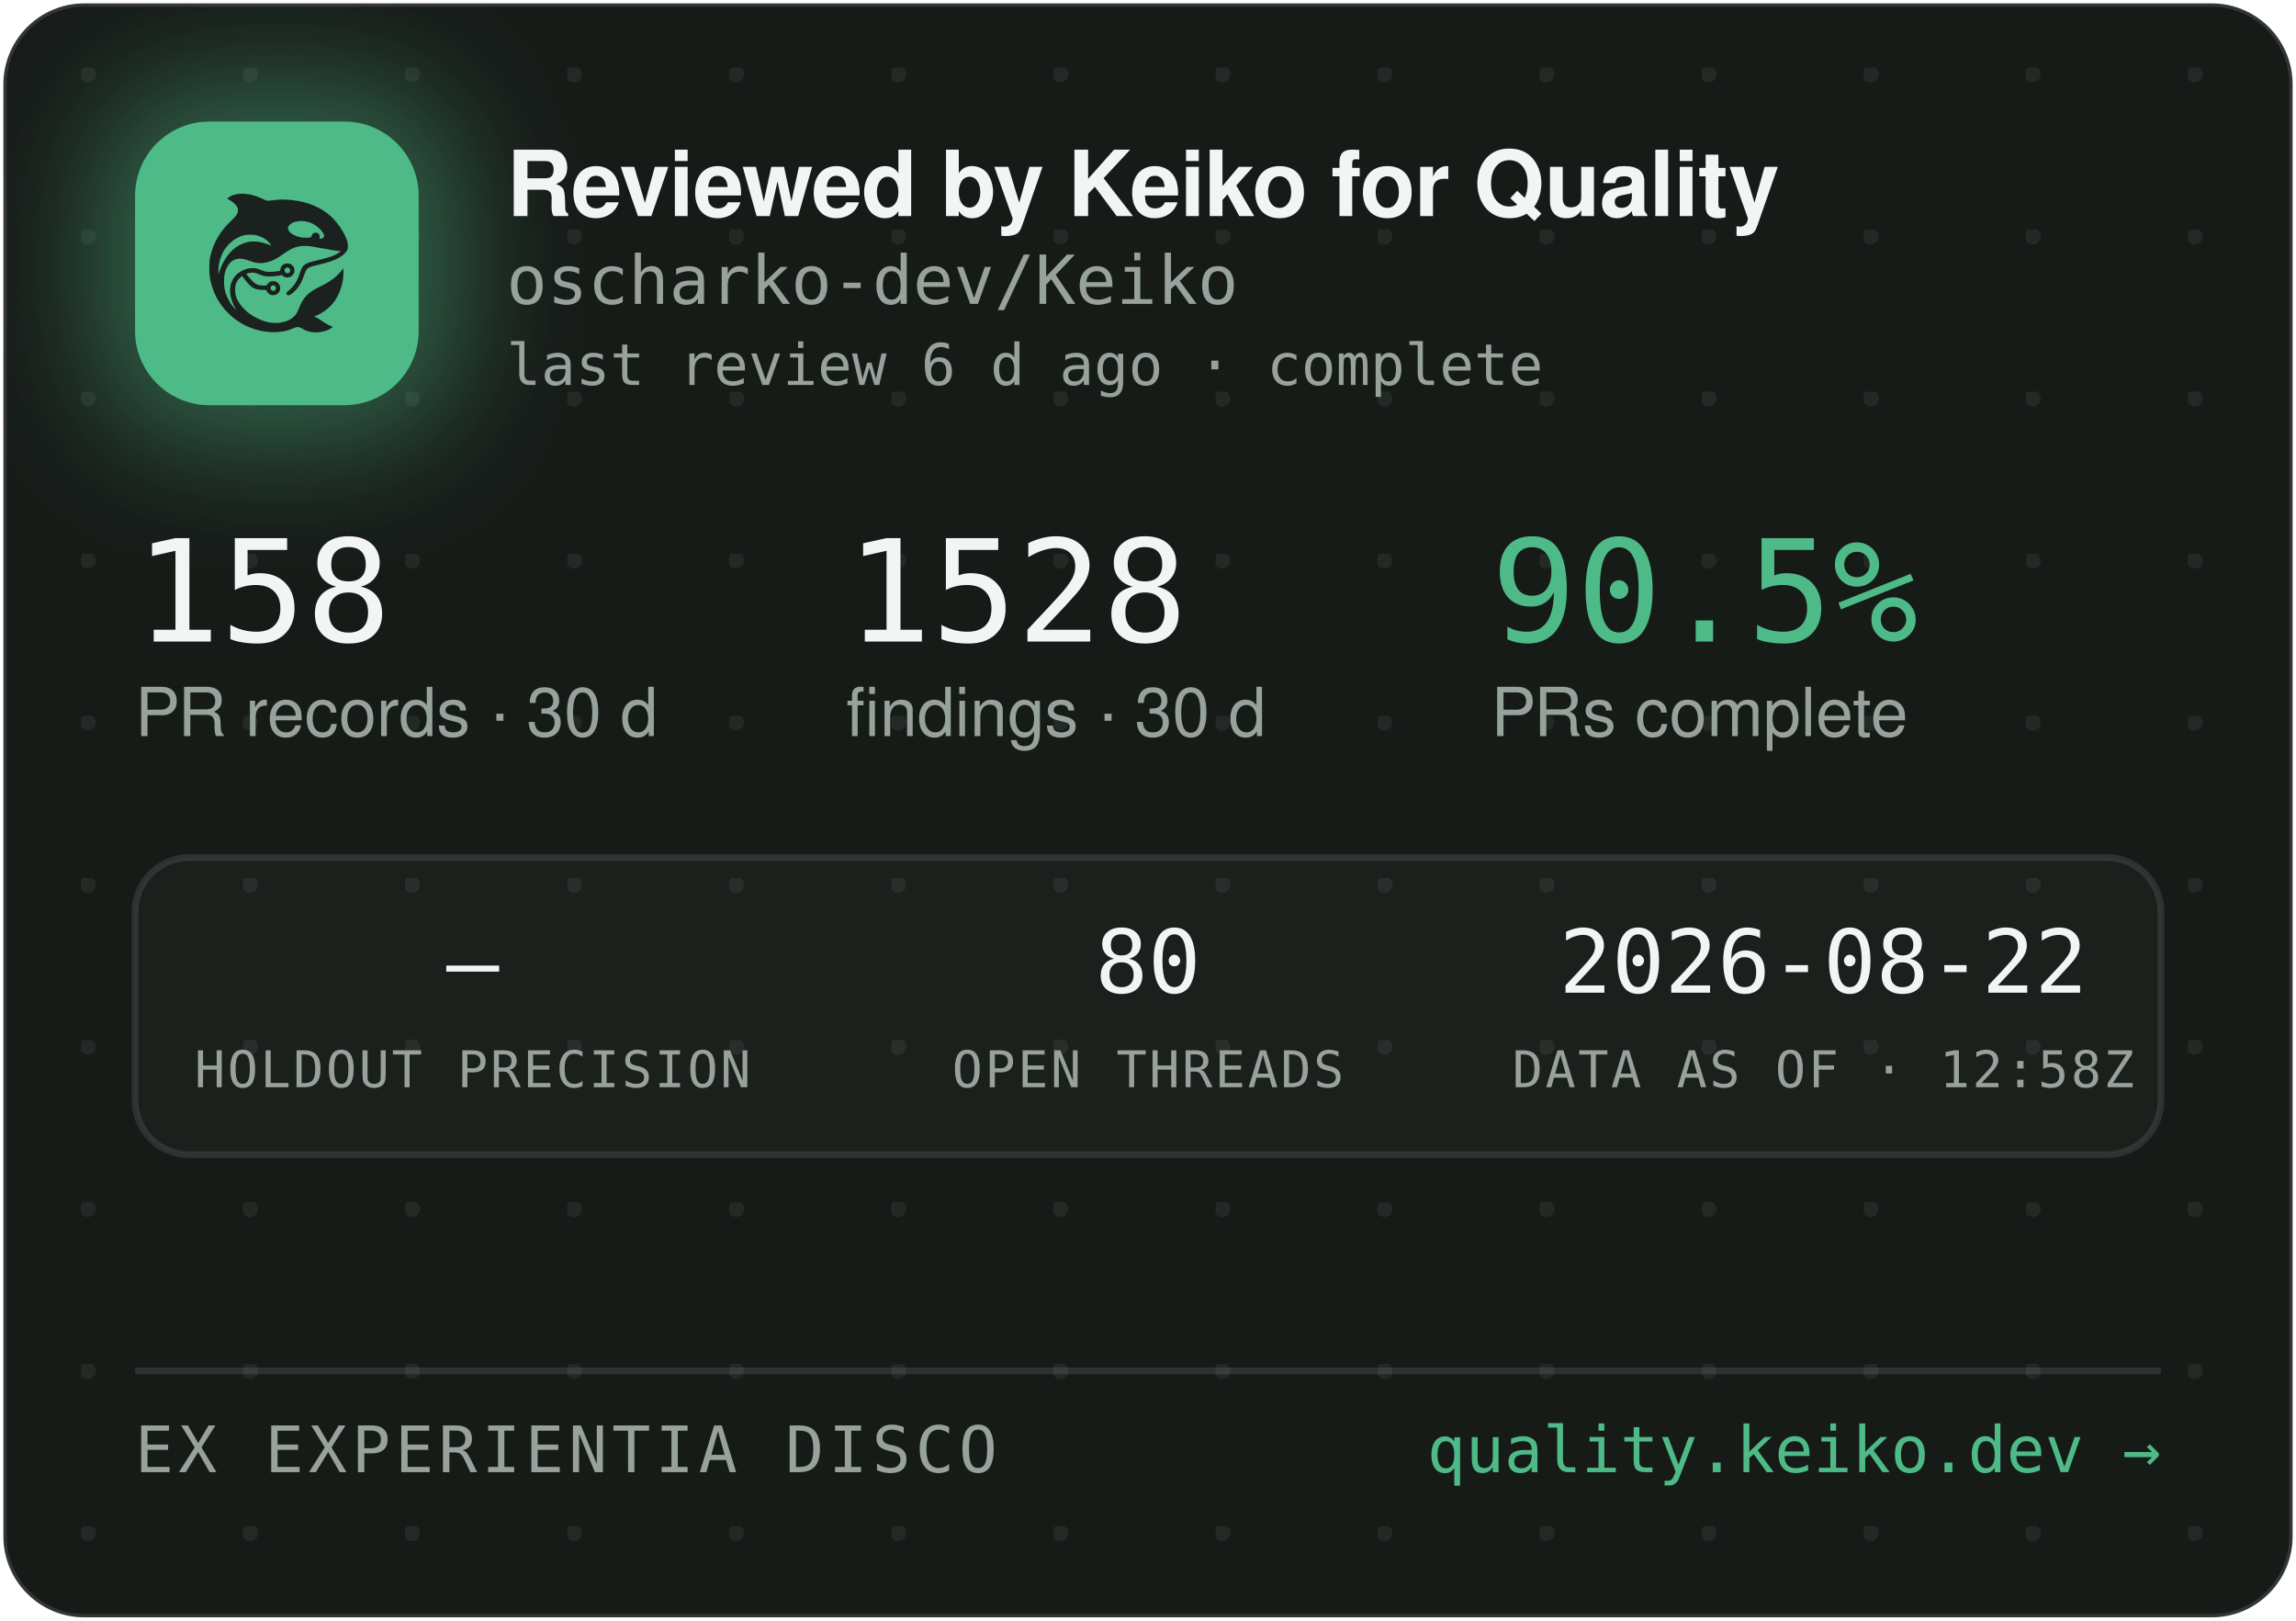
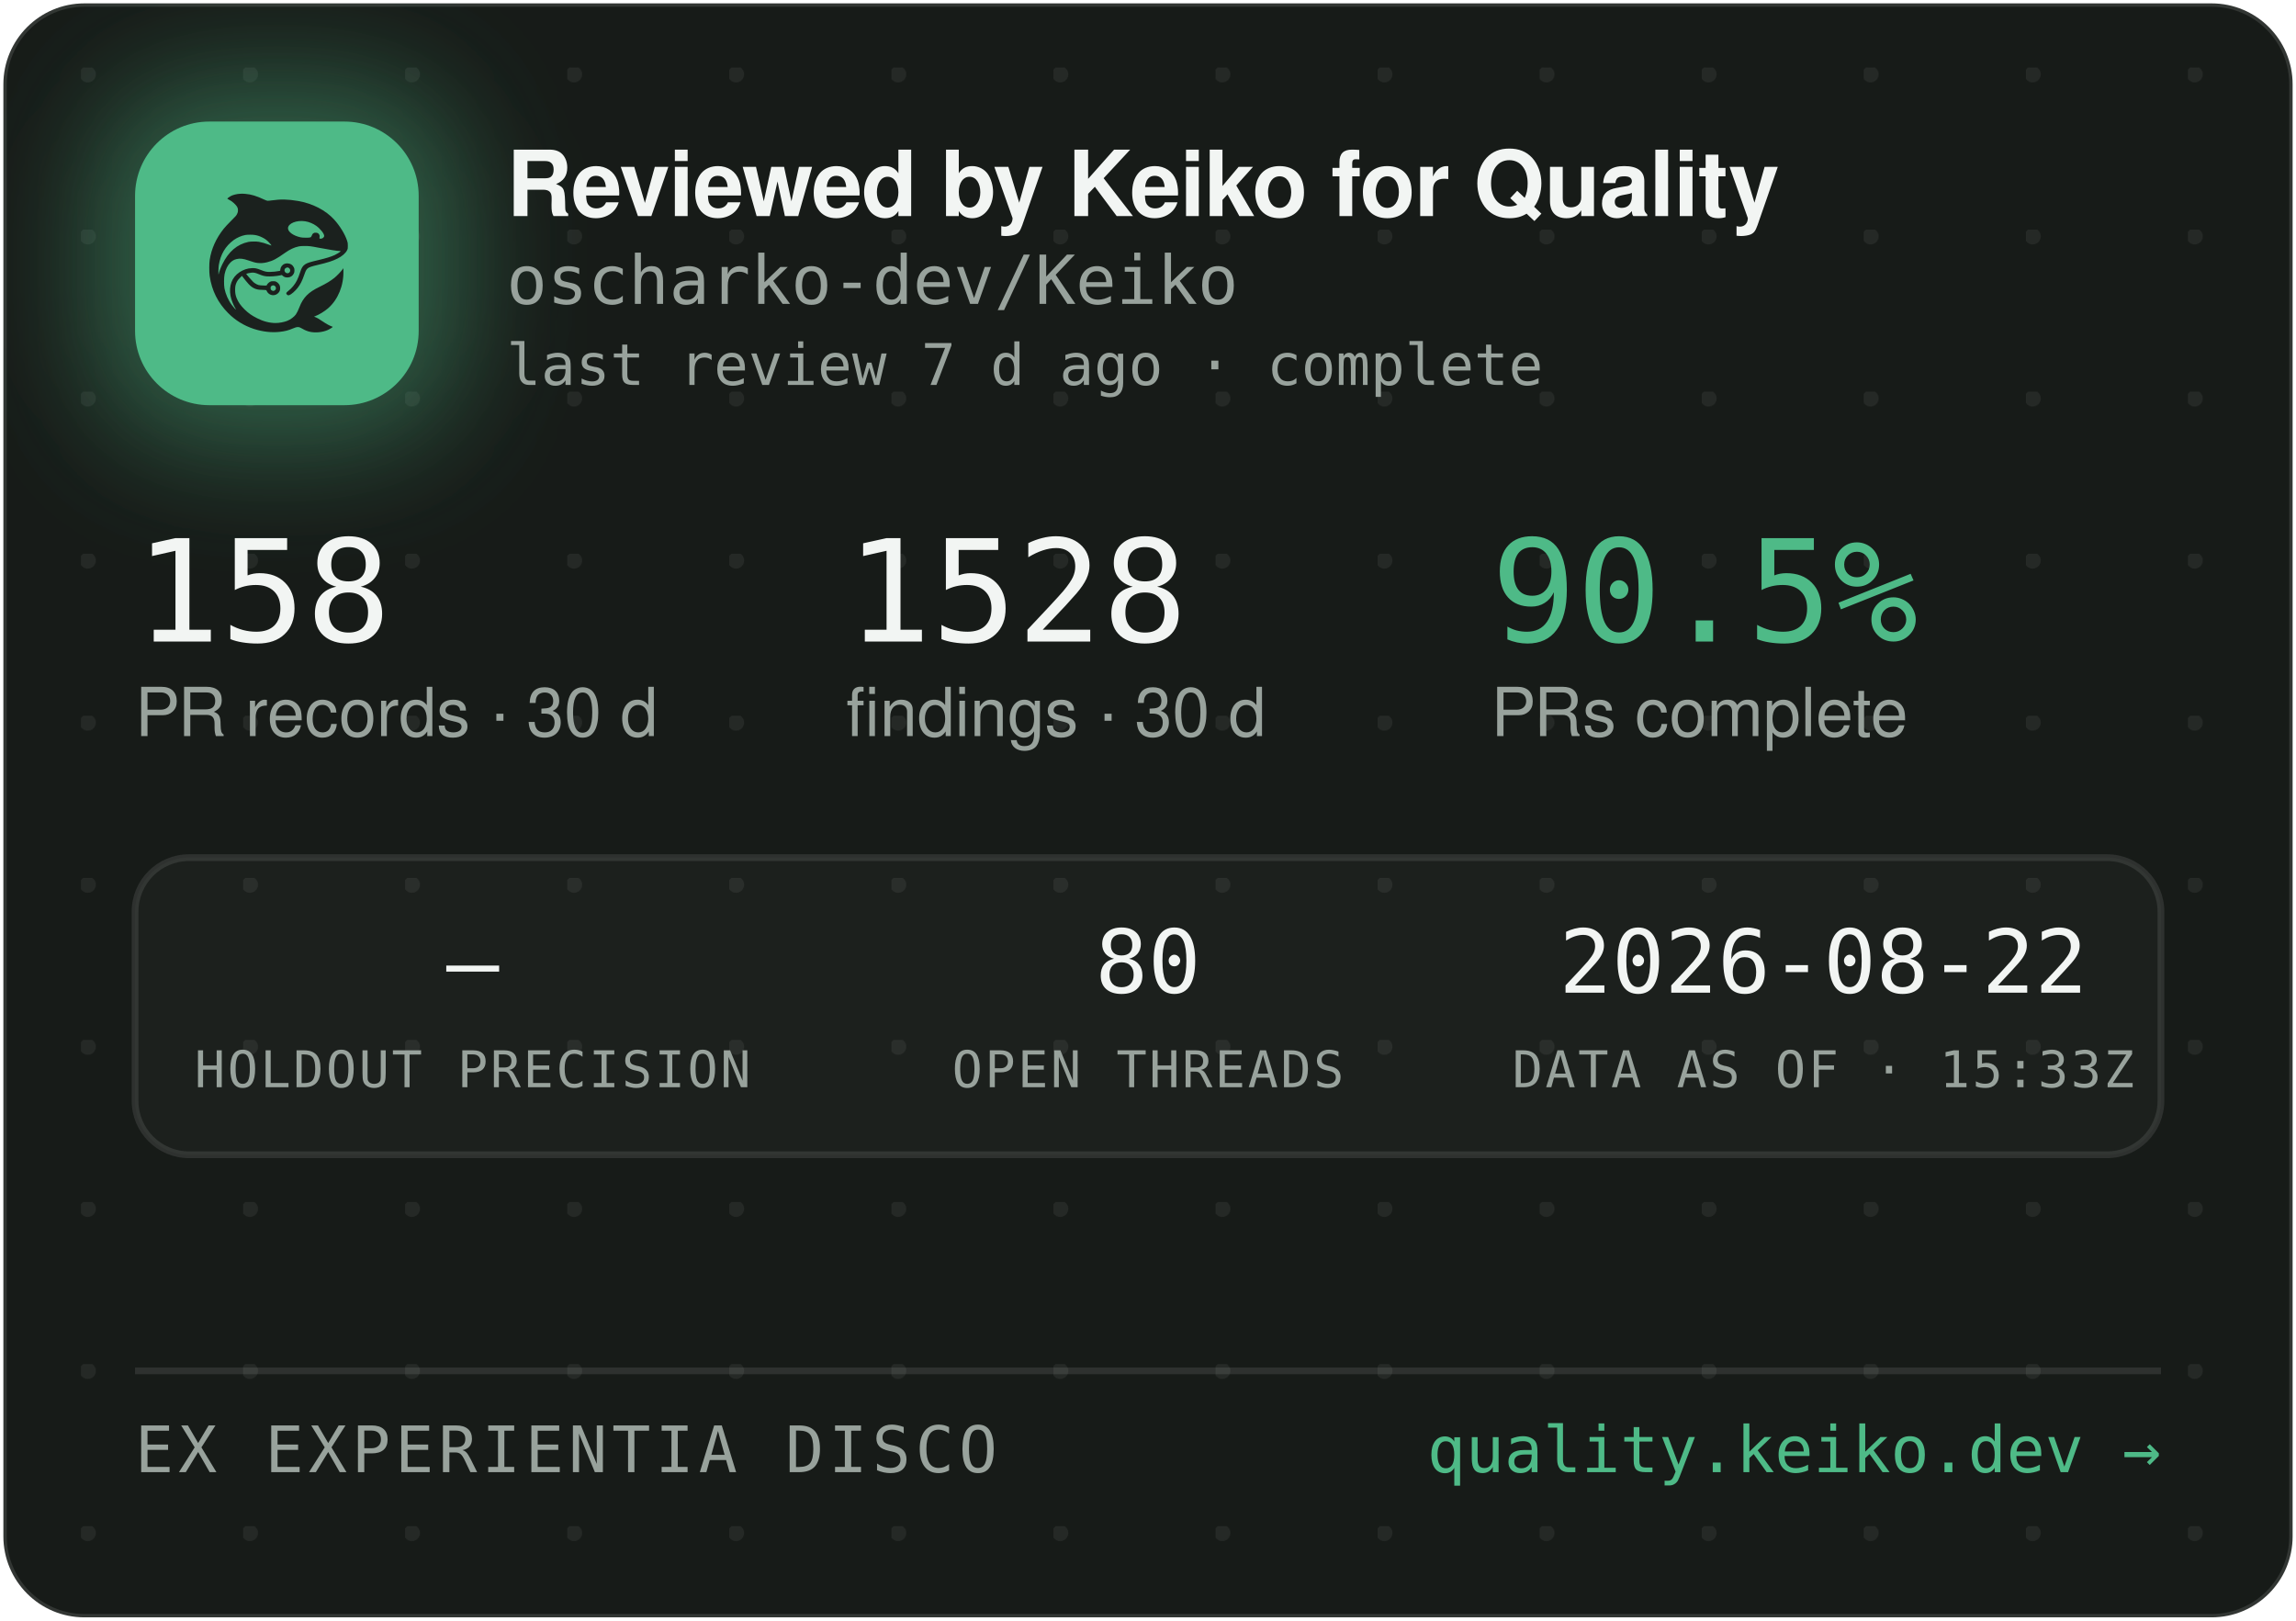
<svg xmlns="http://www.w3.org/2000/svg" width="340" height="240" viewBox="0 0 340 240" role="img" aria-label="Reviewed by Keiko for Quality — oscharko-dev/Keiko">
  <defs>
    <pattern id="dots" width="24" height="24" patternUnits="userSpaceOnUse" x="12" y="10">
      <circle cx="1" cy="1" r="1.2" fill="rgba(233,237,235,0.07)" />
    </pattern>
    <filter id="glow" x="-60%" y="-60%" width="220%" height="220%">
      <feGaussianBlur stdDeviation="9" />
    </filter>
    <clipPath id="card">
      <rect x="0.5" y="0.5" width="339" height="239" rx="12" />
    </clipPath>
  </defs>
  <rect x="0.5" y="0.5" width="339" height="239" rx="12" fill="#171B18" stroke="rgba(255,255,255,0.12)" />
  <rect x="0.5" y="0.5" width="339" height="239" rx="12" fill="url(#dots)" />
  <g clip-path="url(#card)">
    <rect x="14" y="12" width="54" height="54" rx="16" fill="rgba(78,186,135,0.45)" filter="url(#glow)" />
    <rect x="20" y="18" width="42" height="42" rx="11" fill="#4EBA87" />
    <g transform="translate(24,22) scale(0.03320312)">
      <g transform="translate(1024 0) scale(-1 1)">
        <g transform="translate(1024, 1024) scale(-0.1, -0.1)" fill="#1B211E" stroke="none">
          <path d="M3465 8223 c-144 -8 -314 -52 -408 -105 -69 -39 -146 -99 -146 -113 0 -5 30 -24 68 -42 146 -70 323 -229 377 -340 25 -49 29 -70 29 -138 -1 -72 -5 -88 -39 -160 -36 -75 -54 -95 -265 -305 -134 -132 -270 -279 -331 -355 -339 -425 -552 -896 -626 -1390 -25 -165 -25 -549 0 -720 92 -645 368 -1196 826 -1655 322 -324 710 -562 1145 -704 389 -126 793 -172 1155 -130 235 27 377 63 579 149 205 87 268 86 423 -7 102 -62 231 -115 335 -138 247 -56 562 -26 794 74 92 40 244 136 232 146 -4 3 -26 12 -48 19 -86 28 -246 116 -385 211 -162 112 -284 182 -357 207 l-48 17 40 15 c185 70 436 223 595 363 438 386 695 1014 678 1663 l-3 120 -50 -70 c-64 -90 -248 -280 -350 -362 -171 -136 -366 -255 -645 -391 -288 -140 -442 -243 -590 -391 -136 -137 -247 -316 -325 -526 -47 -127 -114 -262 -160 -326 -79 -107 -237 -224 -384 -283 -136 -55 -355 -96 -514 -96 -274 0 -548 71 -832 215 -242 123 -375 216 -553 389 -175 171 -287 332 -361 517 -44 114 -63 216 -63 359 0 152 17 233 74 350 35 70 59 102 136 179 l95 94 21 -29 c55 -75 219 -277 277 -338 171 -183 337 -256 582 -256 56 0 126 -3 155 -7 53 -6 54 -7 76 -57 30 -66 97 -128 172 -156 151 -57 318 11 395 160 33 62 34 193 3 261 -30 64 -88 125 -148 157 -44 23 -63 27 -141 27 -78 0 -97 -4 -140 -27 -58 -30 -131 -105 -141 -142 -6 -25 -8 -26 -93 -26 -47 0 -131 5 -186 10 -87 8 -111 15 -182 51 -45 22 -109 66 -143 96 -59 53 -326 361 -319 367 14 11 179 47 241 52 102 9 177 -7 318 -66 158 -66 243 -89 357 -99 157 -12 413 5 582 40 l93 19 44 -39 c59 -52 135 -75 228 -69 117 8 212 72 262 176 23 47 28 71 28 138 0 70 -4 89 -29 138 -55 110 -145 167 -270 174 -65 3 -91 0 -137 -18 -107 -40 -183 -140 -195 -257 l-6 -52 -51 -11 c-104 -23 -285 -41 -411 -42 -149 -1 -211 12 -402 88 -186 74 -256 88 -403 81 -193 -8 -377 -70 -546 -182 -342 -228 -485 -611 -399 -1064 30 -157 119 -388 209 -541 20 -35 35 -64 33 -66 -8 -8 -111 108 -190 214 -154 206 -278 489 -324 737 -28 154 -25 492 6 635 46 216 133 391 256 514 82 82 161 128 271 156 152 39 300 23 529 -57 217 -76 308 -101 410 -114 137 -17 284 -7 426 30 272 70 414 145 809 425 217 153 399 238 610 283 64 14 129 18 265 18 197 0 269 -9 615 -76 461 -89 843 -149 952 -149 41 0 41 0 23 -20 -28 -31 -169 -119 -254 -158 -167 -77 -388 -145 -716 -222 -399 -93 -508 -128 -608 -194 -102 -68 -160 -160 -217 -346 -35 -115 -102 -286 -149 -378 -85 -168 -227 -341 -377 -458 -105 -82 -115 -107 -69 -162 29 -34 65 -44 109 -29 86 29 261 181 371 322 126 162 201 309 295 581 61 176 90 232 145 283 62 57 163 93 470 165 439 104 640 169 863 278 206 100 368 240 434 375 32 67 33 71 33 198 -1 120 -3 138 -34 229 -98 294 -319 655 -573 936 -381 421 -968 723 -1618 834 -448 76 -767 83 -1169 25 -80 -12 -165 -19 -190 -17 -26 3 -90 26 -146 53 -343 162 -576 233 -842 255 -114 9 -141 10 -248 3z m2926 -1227 c164 -27 346 -102 485 -202 181 -129 354 -348 354 -448 0 -64 -75 -126 -154 -126 -60 0 -63 4 -52 70 8 50 7 65 -9 100 -29 64 -74 93 -151 98 -54 4 -70 1 -107 -21 -42 -25 -61 -52 -91 -129 -25 -64 -55 -73 -246 -73 -121 0 -187 5 -248 18 -318 70 -556 242 -556 402 0 218 388 374 775 311z m-2249 -611 c119 -21 208 -50 321 -106 114 -56 177 -100 266 -184 67 -63 157 -173 148 -181 -2 -3 -61 18 -130 45 -131 52 -298 100 -427 122 -113 20 -367 17 -470 -4 -502 -106 -885 -433 -1160 -992 -70 -142 -160 -379 -160 -424 0 -9 -5 -23 -11 -31 -13 -19 -5 316 10 410 80 482 295 846 661 1117 145 107 350 197 522 228 100 18 326 18 430 0z m1485 -1456 c95 -36 119 -159 42 -223 -78 -66 -209 -1 -209 104 0 60 33 100 99 121 36 10 36 10 68 -2z m-591 -822 c29 -26 37 -42 40 -77 6 -54 -9 -86 -55 -117 -41 -28 -70 -29 -119 -4 -44 22 -62 55 -62 112 0 51 13 75 53 99 50 31 101 26 143 -13z" />
        </g>
      </g>
    </g>
    <text x="75" y="32" font-family="-apple-system,'Segoe UI',Helvetica,Arial,sans-serif" font-size="13.5" font-weight="650" letter-spacing="-0.14" fill="#F2F5F3">Reviewed by Keiko for Quality</text>
    <text x="75" y="45" font-family="'JetBrains Mono',SFMono-Regular,Consolas,Menlo,monospace" font-size="10" fill="#98A29C">oscharko-dev/Keiko</text>
-     <text x="75" y="57" font-family="'JetBrains Mono',SFMono-Regular,Consolas,Menlo,monospace" font-size="8.5" fill="#98A29C">last review 6 d ago · complete</text>
+     <text x="75" y="57" font-family="'JetBrains Mono',SFMono-Regular,Consolas,Menlo,monospace" font-size="8.5" fill="#98A29C">last review 7 d ago · complete</text>
    <text x="20" y="95" font-family="'JetBrains Mono',SFMono-Regular,Consolas,Menlo,monospace" font-size="21" fill="#F2F5F3">158</text>
    <text x="20" y="109" font-family="-apple-system,'Segoe UI',Helvetica,Arial,sans-serif" font-size="10" fill="#98A29C">PR records · 30 d</text>
    <text x="125.3" y="95" font-family="'JetBrains Mono',SFMono-Regular,Consolas,Menlo,monospace" font-size="21" fill="#F2F5F3">1528</text>
    <text x="125.3" y="109" font-family="-apple-system,'Segoe UI',Helvetica,Arial,sans-serif" font-size="10" fill="#98A29C">findings · 30 d</text>
    <text x="220.8" y="95" font-family="'JetBrains Mono',SFMono-Regular,Consolas,Menlo,monospace" font-size="21" fill="#4EBA87">90.5%</text>
    <text x="220.8" y="109" font-family="-apple-system,'Segoe UI',Helvetica,Arial,sans-serif" font-size="10" fill="#98A29C">PRs complete</text>
    <rect x="20" y="127" width="300" height="44" rx="8" fill="rgba(255,255,255,0.025)" stroke="rgba(255,255,255,0.1)" />
    <text x="70" y="147" text-anchor="middle" font-family="'JetBrains Mono',SFMono-Regular,Consolas,Menlo,monospace" font-size="13" fill="#F2F5F3">—</text>
    <text x="70" y="161" text-anchor="middle" font-family="'JetBrains Mono',SFMono-Regular,Consolas,Menlo,monospace" font-size="7.5" letter-spacing="0.35" fill="#98A29C">HOLDOUT PRECISION</text>
    <text x="170" y="147" text-anchor="middle" font-family="'JetBrains Mono',SFMono-Regular,Consolas,Menlo,monospace" font-size="13" fill="#F2F5F3">80</text>
    <text x="170" y="161" text-anchor="middle" font-family="'JetBrains Mono',SFMono-Regular,Consolas,Menlo,monospace" font-size="7.5" letter-spacing="0.35" fill="#98A29C">OPEN THREADS</text>
    <text x="270" y="147" text-anchor="middle" font-family="'JetBrains Mono',SFMono-Regular,Consolas,Menlo,monospace" font-size="13" fill="#F2F5F3">2026-08-22</text>
-     <text x="270" y="161" text-anchor="middle" font-family="'JetBrains Mono',SFMono-Regular,Consolas,Menlo,monospace" font-size="7.5" letter-spacing="0.35" fill="#98A29C">DATA AS OF · 12:58Z</text>
+     <text x="270" y="161" text-anchor="middle" font-family="'JetBrains Mono',SFMono-Regular,Consolas,Menlo,monospace" font-size="7.5" letter-spacing="0.35" fill="#98A29C">DATA AS OF · 15:33Z</text>
    <line x1="20" y1="203" x2="320" y2="203" stroke="rgba(255,255,255,0.1)" />
    <text x="20" y="218" font-family="'JetBrains Mono',SFMono-Regular,Consolas,Menlo,monospace" font-size="9.5" letter-spacing="0.7" fill="#98A29C">EX EXPERIENTIA DISCO</text>
    <text x="320" y="218" text-anchor="end" font-family="'JetBrains Mono',SFMono-Regular,Consolas,Menlo,monospace" font-size="9.5" fill="#4EBA87">quality.keiko.dev →</text>
  </g>
</svg>
